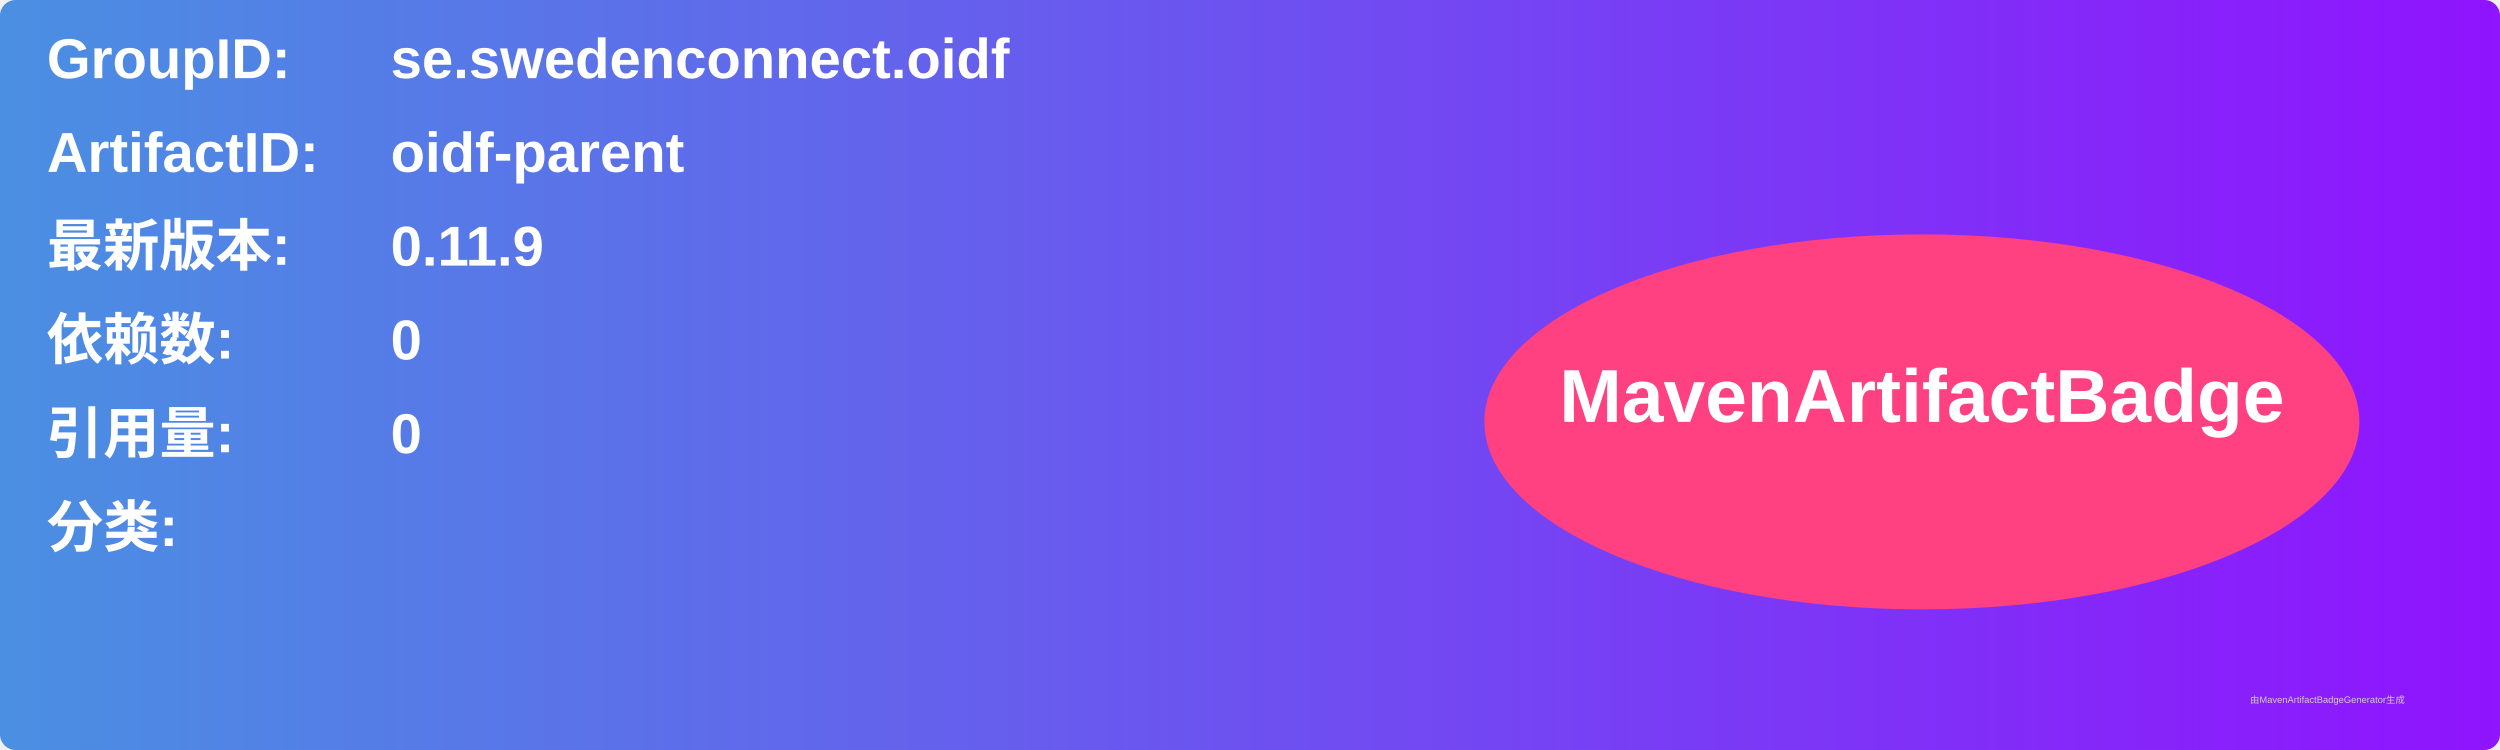
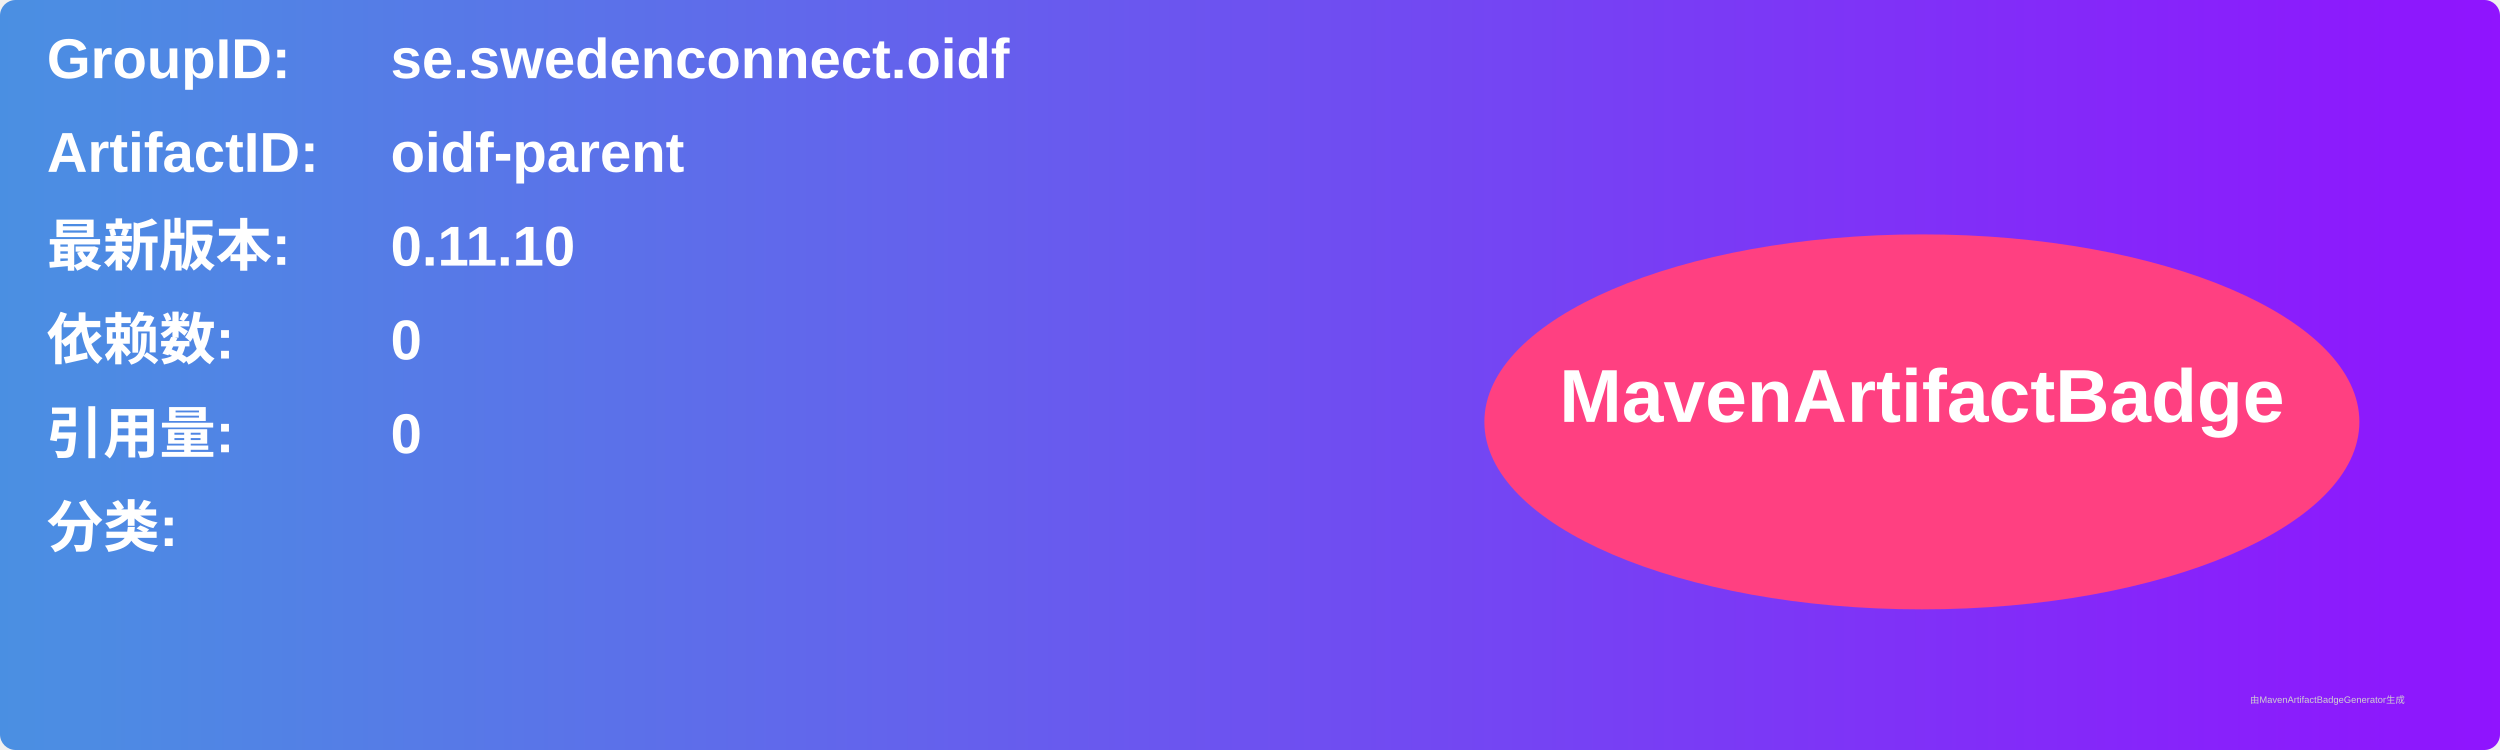
<svg xmlns="http://www.w3.org/2000/svg" width="800" height="240" viewBox="0 0 800 240">
  <linearGradient id="grad" x1="0%" y1="0%" x2="100%" y2="0%">
    <stop offset="0%" stop-color="#4a90e2" />
    <stop offset="100%" stop-color="#9013fe" />
  </linearGradient>
  <rect width="100%" height="100%" rx="5" ry="5" fill="url(#grad)" />
  <g transform="translate(15, 15)">
    <text x="0" y="10" font-family="Arial" font-size="18" fill="white" font-weight="bold" width="260">GroupID:</text>
    <text x="110" y="10" font-family="Arial" font-size="18" fill="white" font-weight="bold" width="460">se.swedenconnect.oidf</text>
    <text x="0" y="40" font-family="Arial" font-size="18" fill="white" font-weight="bold" width="260">ArtifactID:</text>
    <text x="110" y="40" font-family="Arial" font-size="18" fill="white" font-weight="bold" width="460">oidf-parent</text>
    <text x="0" y="70" font-family="Arial" font-size="18" fill="white" font-weight="bold">最新版本:</text>
    <text x="110" y="70" font-family="Arial" font-size="18" fill="white" font-weight="bold">
-       <tspan font-weight="bold">0.11.9</tspan>
+       <tspan font-weight="bold">0.11.10</tspan>
    </text>
    <text x="0" y="100" font-family="Arial" font-size="18" fill="white" font-weight="bold">依赖数: </text>
    <text x="110" y="100" font-family="Arial" font-size="18" fill="white">
      <tspan font-weight="bold">0</tspan>
    </text>
    <text x="0" y="130" font-family="Arial" font-size="18" fill="white" font-weight="bold">引用量: </text>
    <text x="110" y="130" font-family="Arial" font-size="18" fill="white">
      <tspan font-weight="bold">0</tspan>
    </text>
    <text x="0" y="160" font-family="Arial" font-size="18" fill="white" font-weight="bold">分类:</text>
    <text x="10" y="190" font-family="Arial" font-size="10" fill="white">
      <tspan font-weight="bold" />
    </text>
    <ellipse cx="600" cy="120" rx="140" ry="60" fill="#ff4081" />
    <text x="600" y="120" text-anchor="middle" font-family="Arial" font-size="24" fill="white" font-weight="bold">MavenArtifactBadge</text>
  </g>
  <text x="720" y="225" font-family="Arial" font-size="3" fill="#d0d0d0">由MavenArtifactBadgeGenerator生成</text>
</svg>
